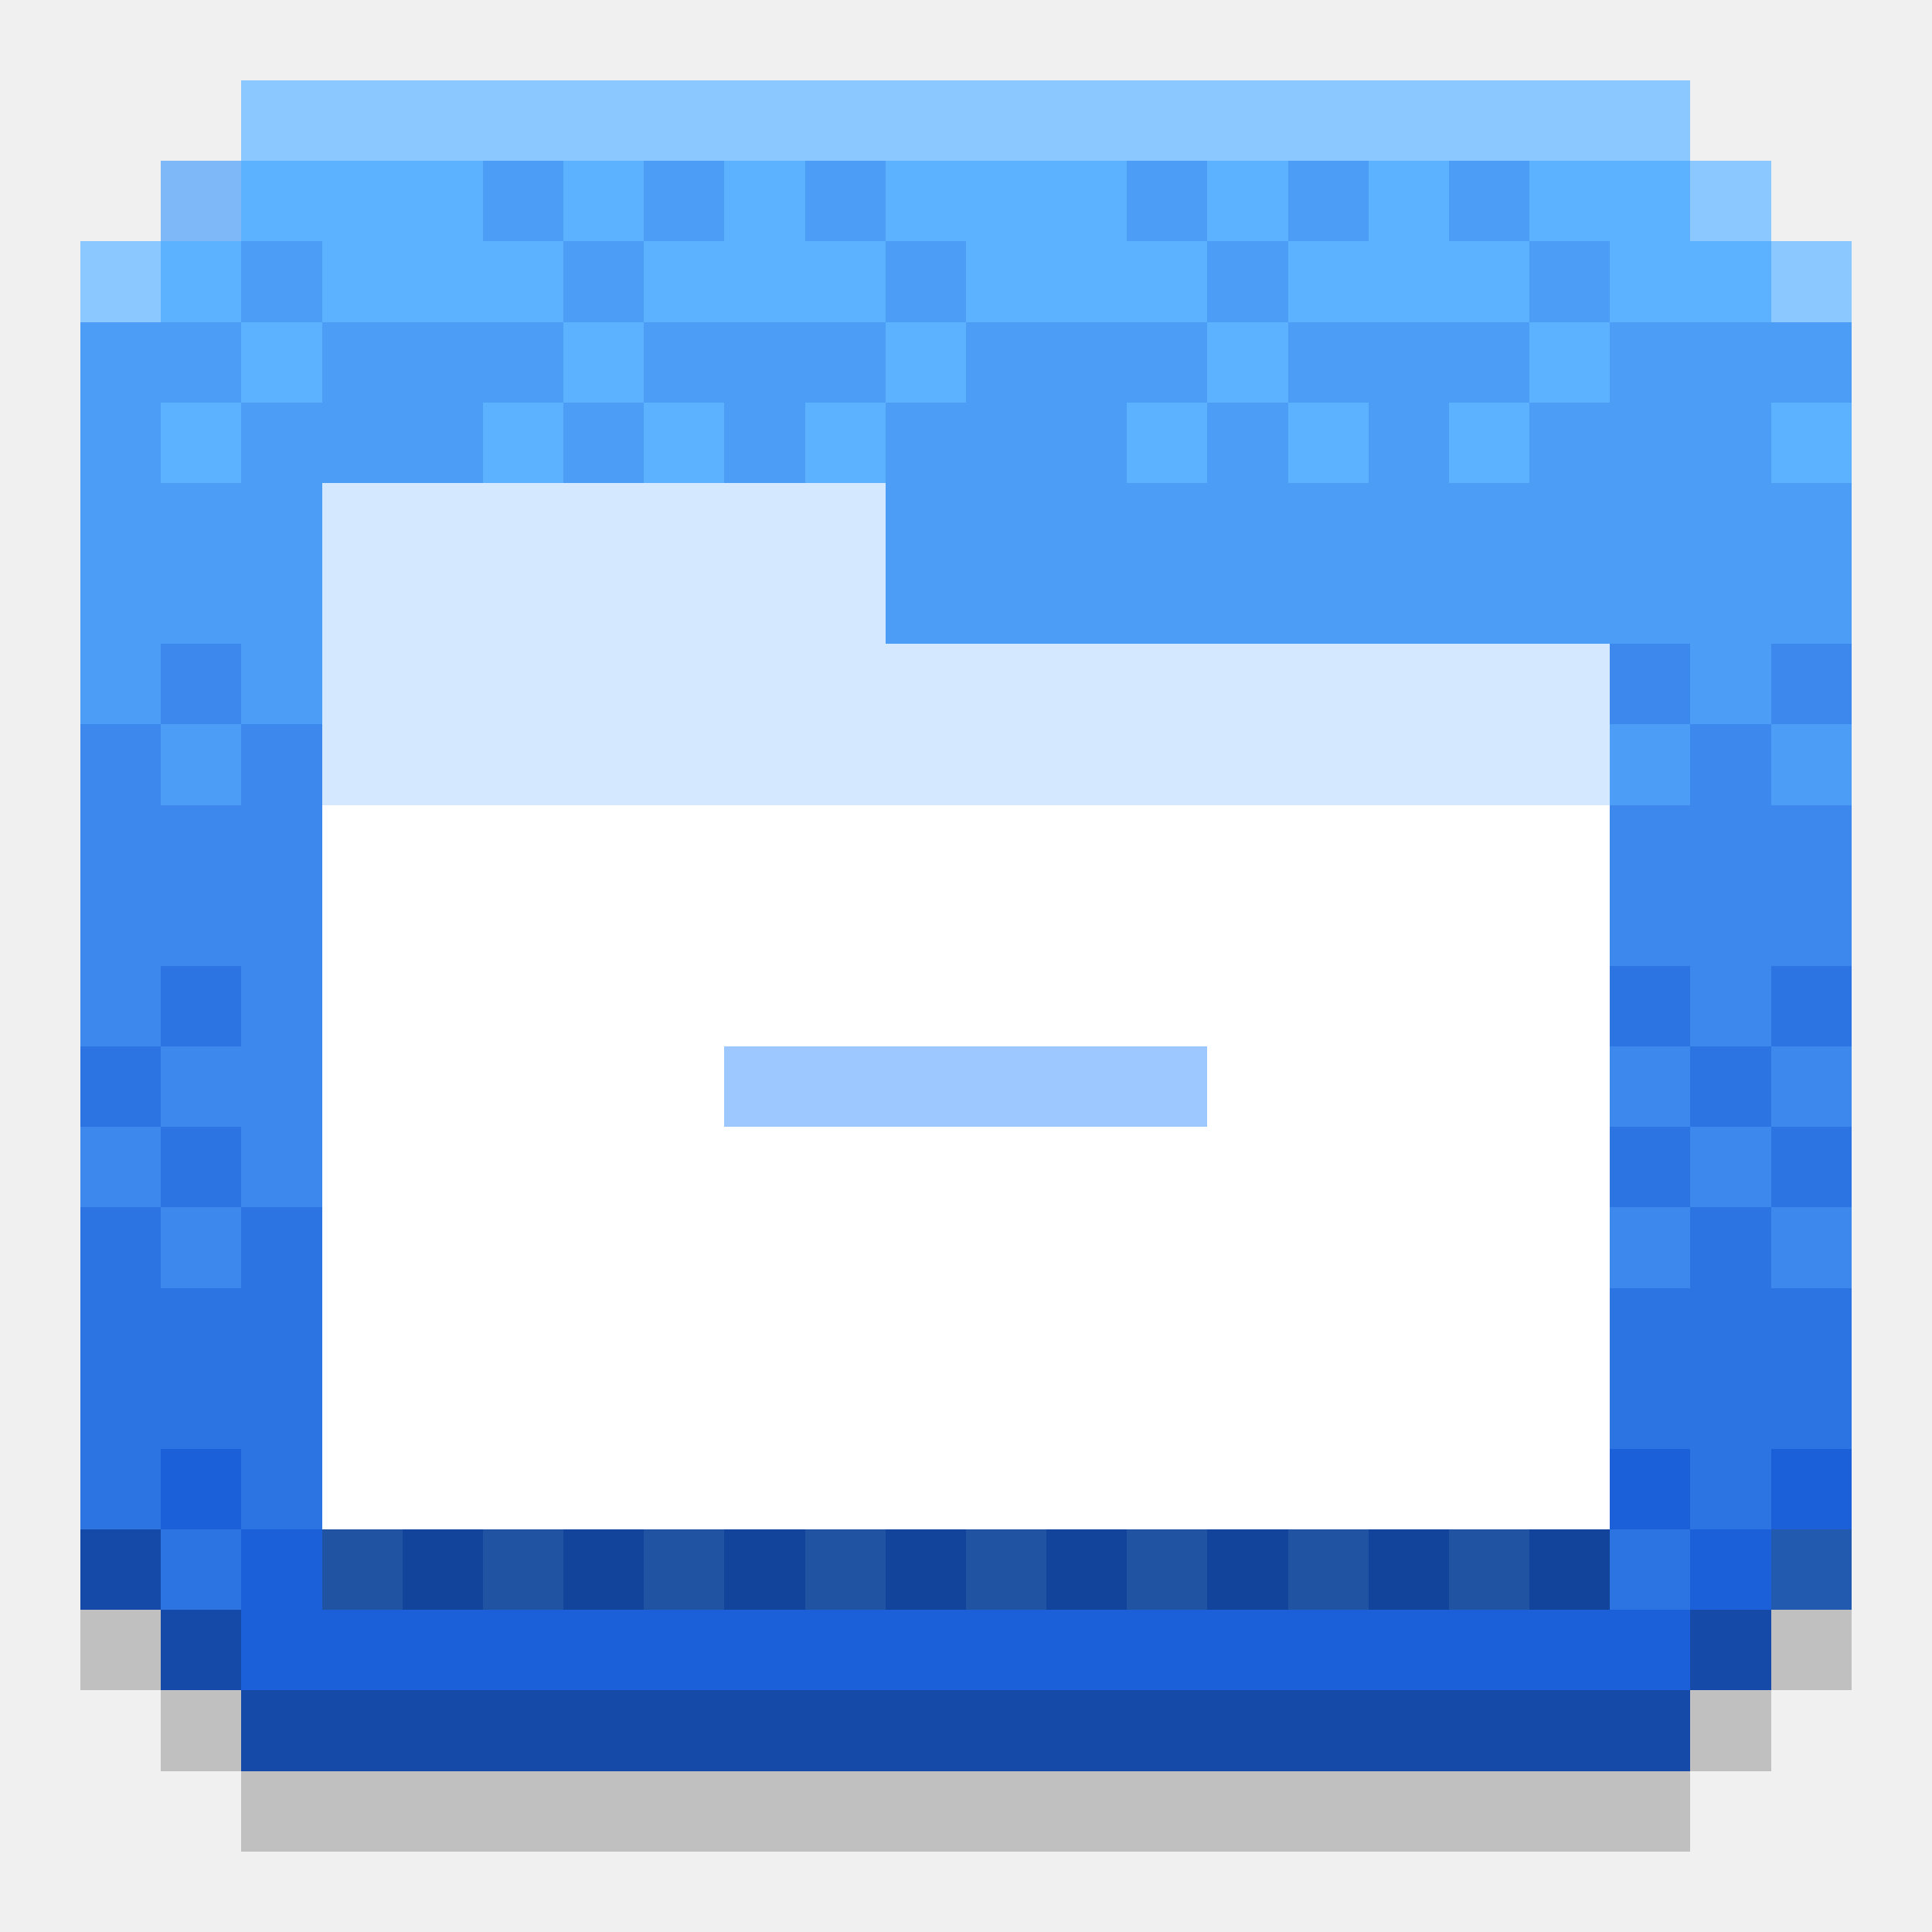
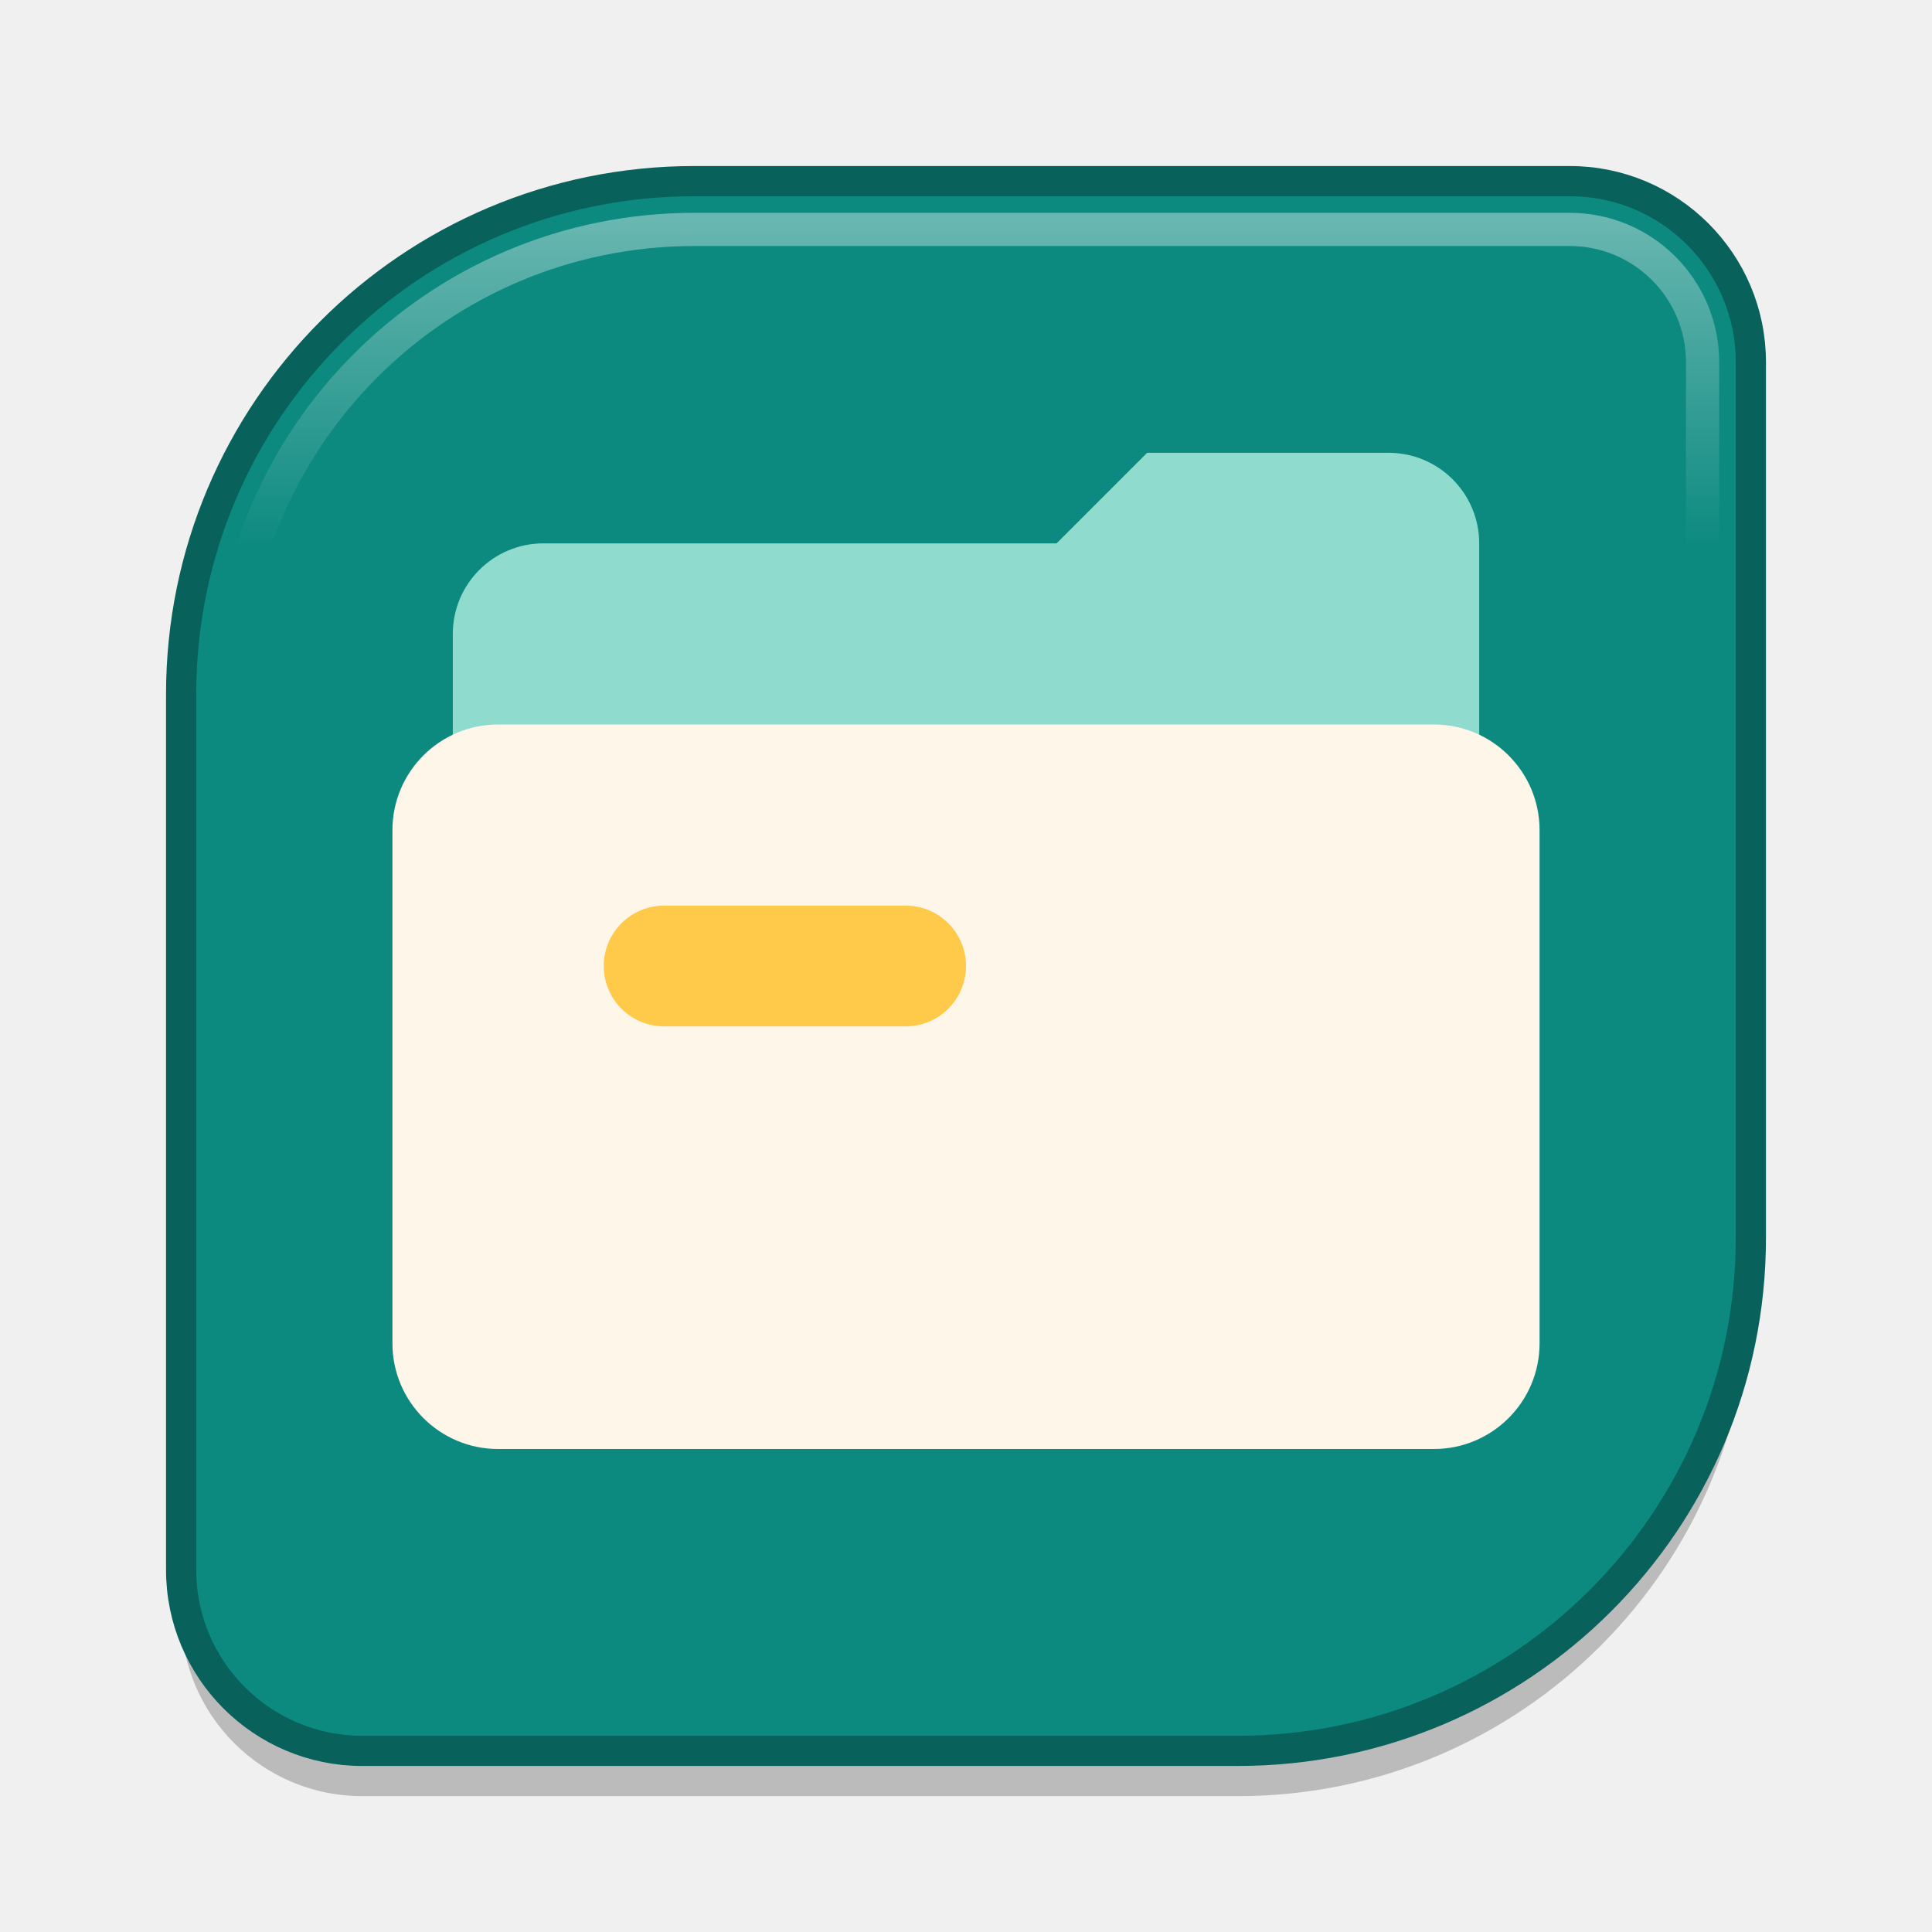
- <svg xmlns="http://www.w3.org/2000/svg" viewBox="0 0 24 24" width="512" height="512" shape-rendering="crispEdges">
-   <rect x="1" y="20" width="1" height="1" fill="#000000" fill-opacity="0.2" class="shadow" />
-   <rect x="22" y="20" width="1" height="1" fill="#000000" fill-opacity="0.2" class="shadow" />
-   <rect x="2" y="21" width="1" height="1" fill="#000000" fill-opacity="0.2" class="shadow" />
-   <rect x="21" y="21" width="1" height="1" fill="#000000" fill-opacity="0.2" class="shadow" />
-   <rect x="3" y="22" width="18" height="1" fill="#000000" fill-opacity="0.2" class="shadow" />
-   <rect x="3" y="2" width="3" height="1" fill="#5DB2FF" />
-   <rect x="6" y="2" width="1" height="1" fill="#4C9DF6" />
-   <rect x="7" y="2" width="1" height="1" fill="#5DB2FF" />
-   <rect x="8" y="2" width="1" height="1" fill="#4C9DF6" />
-   <rect x="9" y="2" width="1" height="1" fill="#5DB2FF" />
-   <rect x="10" y="2" width="1" height="1" fill="#4C9DF6" />
-   <rect x="11" y="2" width="3" height="1" fill="#5DB2FF" />
-   <rect x="14" y="2" width="1" height="1" fill="#4C9DF6" />
-   <rect x="15" y="2" width="1" height="1" fill="#5DB2FF" />
-   <rect x="16" y="2" width="1" height="1" fill="#4C9DF6" />
-   <rect x="17" y="2" width="1" height="1" fill="#5DB2FF" />
-   <rect x="18" y="2" width="1" height="1" fill="#4C9DF6" />
-   <rect x="19" y="2" width="2" height="1" fill="#5DB2FF" />
-   <rect x="2" y="3" width="1" height="1" fill="#5DB2FF" />
-   <rect x="3" y="3" width="1" height="1" fill="#4C9DF6" />
-   <rect x="4" y="3" width="3" height="1" fill="#5DB2FF" />
-   <rect x="7" y="3" width="1" height="1" fill="#4C9DF6" />
-   <rect x="8" y="3" width="3" height="1" fill="#5DB2FF" />
-   <rect x="11" y="3" width="1" height="1" fill="#4C9DF6" />
-   <rect x="12" y="3" width="3" height="1" fill="#5DB2FF" />
-   <rect x="15" y="3" width="1" height="1" fill="#4C9DF6" />
-   <rect x="16" y="3" width="3" height="1" fill="#5DB2FF" />
-   <rect x="19" y="3" width="1" height="1" fill="#4C9DF6" />
-   <rect x="20" y="3" width="2" height="1" fill="#5DB2FF" />
-   <rect x="2" y="4" width="1" height="1" fill="#4C9DF6" />
-   <rect x="3" y="4" width="1" height="1" fill="#5DB2FF" />
-   <rect x="4" y="4" width="3" height="1" fill="#4C9DF6" />
-   <rect x="7" y="4" width="1" height="1" fill="#5DB2FF" />
-   <rect x="8" y="4" width="3" height="1" fill="#4C9DF6" />
-   <rect x="11" y="4" width="1" height="1" fill="#5DB2FF" />
-   <rect x="12" y="4" width="3" height="1" fill="#4C9DF6" />
-   <rect x="15" y="4" width="1" height="1" fill="#5DB2FF" />
-   <rect x="16" y="4" width="3" height="1" fill="#4C9DF6" />
-   <rect x="19" y="4" width="1" height="1" fill="#5DB2FF" />
-   <rect x="20" y="4" width="2" height="1" fill="#4C9DF6" />
-   <rect x="2" y="5" width="1" height="1" fill="#5DB2FF" />
-   <rect x="3" y="5" width="3" height="1" fill="#4C9DF6" />
-   <rect x="6" y="5" width="1" height="1" fill="#5DB2FF" />
-   <rect x="7" y="5" width="1" height="1" fill="#4C9DF6" />
-   <rect x="8" y="5" width="1" height="1" fill="#5DB2FF" />
-   <rect x="9" y="5" width="1" height="1" fill="#4C9DF6" />
-   <rect x="10" y="5" width="1" height="1" fill="#5DB2FF" />
-   <rect x="11" y="5" width="3" height="1" fill="#4C9DF6" />
-   <rect x="14" y="5" width="1" height="1" fill="#5DB2FF" />
-   <rect x="15" y="5" width="1" height="1" fill="#4C9DF6" />
-   <rect x="16" y="5" width="1" height="1" fill="#5DB2FF" />
-   <rect x="17" y="5" width="1" height="1" fill="#4C9DF6" />
-   <rect x="18" y="5" width="1" height="1" fill="#5DB2FF" />
-   <rect x="19" y="5" width="3" height="1" fill="#4C9DF6" />
-   <rect x="2" y="6" width="2" height="1" fill="#4C9DF6" />
-   <rect x="11" y="6" width="11" height="1" fill="#4C9DF6" />
-   <rect x="2" y="7" width="2" height="1" fill="#4C9DF6" />
-   <rect x="11" y="7" width="11" height="1" fill="#4C9DF6" />
-   <rect x="2" y="8" width="1" height="1" fill="#3C88EC" />
-   <rect x="3" y="8" width="1" height="1" fill="#4C9DF6" />
-   <rect x="20" y="8" width="1" height="1" fill="#3C88EC" />
-   <rect x="21" y="8" width="1" height="1" fill="#4C9DF6" />
-   <rect x="2" y="9" width="1" height="1" fill="#4C9DF6" />
-   <rect x="3" y="9" width="1" height="1" fill="#3C88EC" />
-   <rect x="20" y="9" width="1" height="1" fill="#4C9DF6" />
-   <rect x="21" y="9" width="1" height="1" fill="#3C88EC" />
-   <rect x="2" y="10" width="2" height="1" fill="#3C88EC" />
-   <rect x="20" y="10" width="2" height="1" fill="#3C88EC" />
-   <rect x="2" y="11" width="2" height="1" fill="#3C88EC" />
-   <rect x="20" y="11" width="2" height="1" fill="#3C88EC" />
-   <rect x="2" y="12" width="1" height="1" fill="#2C74E2" />
-   <rect x="3" y="12" width="1" height="1" fill="#3C88EC" />
-   <rect x="20" y="12" width="1" height="1" fill="#2C74E2" />
-   <rect x="21" y="12" width="1" height="1" fill="#3C88EC" />
-   <rect x="2" y="13" width="2" height="1" fill="#3C88EC" />
-   <rect x="20" y="13" width="1" height="1" fill="#3C88EC" />
-   <rect x="21" y="13" width="1" height="1" fill="#2C74E2" />
-   <rect x="2" y="14" width="1" height="1" fill="#2C74E2" />
-   <rect x="3" y="14" width="1" height="1" fill="#3C88EC" />
-   <rect x="20" y="14" width="1" height="1" fill="#2C74E2" />
-   <rect x="21" y="14" width="1" height="1" fill="#3C88EC" />
-   <rect x="2" y="15" width="1" height="1" fill="#3C88EC" />
-   <rect x="3" y="15" width="1" height="1" fill="#2C74E2" />
-   <rect x="20" y="15" width="1" height="1" fill="#3C88EC" />
-   <rect x="21" y="15" width="1" height="1" fill="#2C74E2" />
-   <rect x="2" y="16" width="2" height="1" fill="#2C74E2" />
-   <rect x="20" y="16" width="2" height="1" fill="#2C74E2" />
-   <rect x="2" y="17" width="2" height="1" fill="#2C74E2" />
-   <rect x="20" y="17" width="2" height="1" fill="#2C74E2" />
-   <rect x="2" y="18" width="1" height="1" fill="#1B5FD9" />
-   <rect x="3" y="18" width="1" height="1" fill="#2C74E2" />
-   <rect x="20" y="18" width="1" height="1" fill="#1B5FD9" />
-   <rect x="21" y="18" width="1" height="1" fill="#2C74E2" />
-   <rect x="2" y="19" width="1" height="1" fill="#2C74E2" />
-   <rect x="3" y="19" width="1" height="1" fill="#1B5FD9" />
-   <rect x="4" y="19" width="1" height="1" fill="#2054A3" />
-   <rect x="5" y="19" width="1" height="1" fill="#13449C" />
-   <rect x="6" y="19" width="1" height="1" fill="#2054A3" />
-   <rect x="7" y="19" width="1" height="1" fill="#13449C" />
-   <rect x="8" y="19" width="1" height="1" fill="#2054A3" />
-   <rect x="9" y="19" width="1" height="1" fill="#13449C" />
-   <rect x="10" y="19" width="1" height="1" fill="#2054A3" />
-   <rect x="11" y="19" width="1" height="1" fill="#13449C" />
-   <rect x="12" y="19" width="1" height="1" fill="#2054A3" />
-   <rect x="13" y="19" width="1" height="1" fill="#13449C" />
-   <rect x="14" y="19" width="1" height="1" fill="#2054A3" />
-   <rect x="15" y="19" width="1" height="1" fill="#13449C" />
-   <rect x="16" y="19" width="1" height="1" fill="#2054A3" />
-   <rect x="17" y="19" width="1" height="1" fill="#13449C" />
-   <rect x="18" y="19" width="1" height="1" fill="#2054A3" />
-   <rect x="19" y="19" width="1" height="1" fill="#13449C" />
-   <rect x="20" y="19" width="1" height="1" fill="#2C74E2" />
-   <rect x="21" y="19" width="1" height="1" fill="#1B5FD9" />
-   <rect x="3" y="20" width="18" height="1" fill="#1B5FD9" />
-   <rect x="3" y="1" width="18" height="1" fill="#8AC8FF" class="edge" />
-   <rect x="2" y="2" width="1" height="1" fill="#7EB8F9" class="edge" />
-   <rect x="21" y="2" width="1" height="1" fill="#8AC8FF" class="edge" />
-   <rect x="1" y="3" width="1" height="1" fill="#8AC8FF" class="edge" />
-   <rect x="22" y="3" width="1" height="1" fill="#8AC8FF" class="edge" />
-   <rect x="1" y="4" width="1" height="1" fill="#4C9DF6" class="edge" />
-   <rect x="22" y="4" width="1" height="1" fill="#4C9DF6" class="edge" />
-   <rect x="1" y="5" width="1" height="1" fill="#4C9DF6" class="edge" />
-   <rect x="22" y="5" width="1" height="1" fill="#5DB2FF" class="edge" />
-   <rect x="1" y="6" width="1" height="1" fill="#4C9DF6" class="edge" />
-   <rect x="22" y="6" width="1" height="1" fill="#4C9DF6" class="edge" />
-   <rect x="1" y="7" width="1" height="1" fill="#4C9DF6" class="edge" />
-   <rect x="22" y="7" width="1" height="1" fill="#4C9DF6" class="edge" />
-   <rect x="1" y="8" width="1" height="1" fill="#4C9DF6" class="edge" />
-   <rect x="22" y="8" width="1" height="1" fill="#3C88EC" class="edge" />
-   <rect x="1" y="9" width="1" height="1" fill="#3C88EC" class="edge" />
-   <rect x="22" y="9" width="1" height="1" fill="#4C9DF6" class="edge" />
-   <rect x="1" y="10" width="1" height="1" fill="#3C88EC" class="edge" />
-   <rect x="22" y="10" width="1" height="1" fill="#3C88EC" class="edge" />
-   <rect x="1" y="11" width="1" height="1" fill="#3C88EC" class="edge" />
-   <rect x="22" y="11" width="1" height="1" fill="#3C88EC" class="edge" />
-   <rect x="1" y="12" width="1" height="1" fill="#3C88EC" class="edge" />
-   <rect x="22" y="12" width="1" height="1" fill="#2C74E2" class="edge" />
-   <rect x="1" y="13" width="1" height="1" fill="#2C74E2" class="edge" />
-   <rect x="22" y="13" width="1" height="1" fill="#3C88EC" class="edge" />
-   <rect x="1" y="14" width="1" height="1" fill="#3C88EC" class="edge" />
-   <rect x="22" y="14" width="1" height="1" fill="#2C74E2" class="edge" />
-   <rect x="1" y="15" width="1" height="1" fill="#2C74E2" class="edge" />
-   <rect x="22" y="15" width="1" height="1" fill="#3C88EC" class="edge" />
-   <rect x="1" y="16" width="1" height="1" fill="#2C74E2" class="edge" />
-   <rect x="22" y="16" width="1" height="1" fill="#2C74E2" class="edge" />
-   <rect x="1" y="17" width="1" height="1" fill="#2C74E2" class="edge" />
-   <rect x="22" y="17" width="1" height="1" fill="#2C74E2" class="edge" />
-   <rect x="1" y="18" width="1" height="1" fill="#2C74E2" class="edge" />
-   <rect x="22" y="18" width="1" height="1" fill="#1B5FD9" class="edge" />
-   <rect x="1" y="19" width="1" height="1" fill="#154AA9" class="edge" />
-   <rect x="22" y="19" width="1" height="1" fill="#225AB0" class="edge" />
-   <rect x="2" y="20" width="1" height="1" fill="#154AA9" class="edge" />
-   <rect x="21" y="20" width="1" height="1" fill="#154AA9" class="edge" />
-   <rect x="3" y="21" width="18" height="1" fill="#154AA9" class="edge" />
-   <rect x="4" y="6" width="7" height="1" fill="#D4E8FF" />
-   <rect x="4" y="7" width="7" height="1" fill="#D4E8FF" />
-   <rect x="4" y="8" width="16" height="1" fill="#D4E8FF" />
-   <rect x="4" y="9" width="16" height="1" fill="#D4E8FF" />
-   <rect x="4" y="10" width="16" height="1" fill="#FFFFFF" />
-   <rect x="4" y="11" width="16" height="1" fill="#FFFFFF" />
-   <rect x="4" y="12" width="16" height="1" fill="#FFFFFF" />
-   <rect x="4" y="13" width="5" height="1" fill="#FFFFFF" />
-   <rect x="9" y="13" width="6" height="1" fill="#9CC8FF" />
-   <rect x="15" y="13" width="5" height="1" fill="#FFFFFF" />
-   <rect x="4" y="14" width="16" height="1" fill="#FFFFFF" />
-   <rect x="4" y="15" width="16" height="1" fill="#FFFFFF" />
-   <rect x="4" y="16" width="16" height="1" fill="#FFFFFF" />
-   <rect x="4" y="17" width="16" height="1" fill="#FFFFFF" />
-   <rect x="4" y="18" width="16" height="1" fill="#FFFFFF" />
+ <svg xmlns="http://www.w3.org/2000/svg" viewBox="0 0 64 64" width="64" height="64">
+   <defs>
+     <linearGradient id="edge" x1="0" y1="0" x2="0" y2="1">
+       <stop offset="0" stop-color="#FFFFFF" stop-opacity="0.38" />
+       <stop offset="0.22" stop-color="#FFFFFF" stop-opacity="0" />
+     </linearGradient>
+   </defs>
+   <path d="M23 6H52A6 6 0 0 1 58 12V41A17 17 0 0 1 41 58H12A6 6 0 0 1 6 52V23A17 17 0 0 1 23 6Z" transform="translate(0 1.5)" fill="#000000" fill-opacity="0.22" />
+   <path d="M23 6H52A6 6 0 0 1 58 12V41A17 17 0 0 1 41 58H12A6 6 0 0 1 6 52V23A17 17 0 0 1 23 6Z" fill="#0C8A80" stroke="#08615A" stroke-width="1" />
+   <path d="M23 7.6H52A4.4 4.4 0 0 1 56.4 12V41A15.4 15.4 0 0 1 41 56.4H12A4.4 4.4 0 0 1 7.6 52V23A15.4 15.4 0 0 1 23 7.6Z" fill="none" stroke="url(#edge)" stroke-width="1.1" />
+   <g stroke-linecap="round" stroke-linejoin="round">
+     <path d="M15 21a3 3 0 0 1 3-3h17l3-3h8a3 3 0 0 1 3 3v24H15z" fill="#8FDCCF" />
+     <rect x="13" y="24" width="38" height="24" rx="3.5" fill="#FFF6EA" />
+     <rect x="20" y="30" width="12" height="4" rx="2" fill="#FFC94A" />
+   </g>
</svg>
